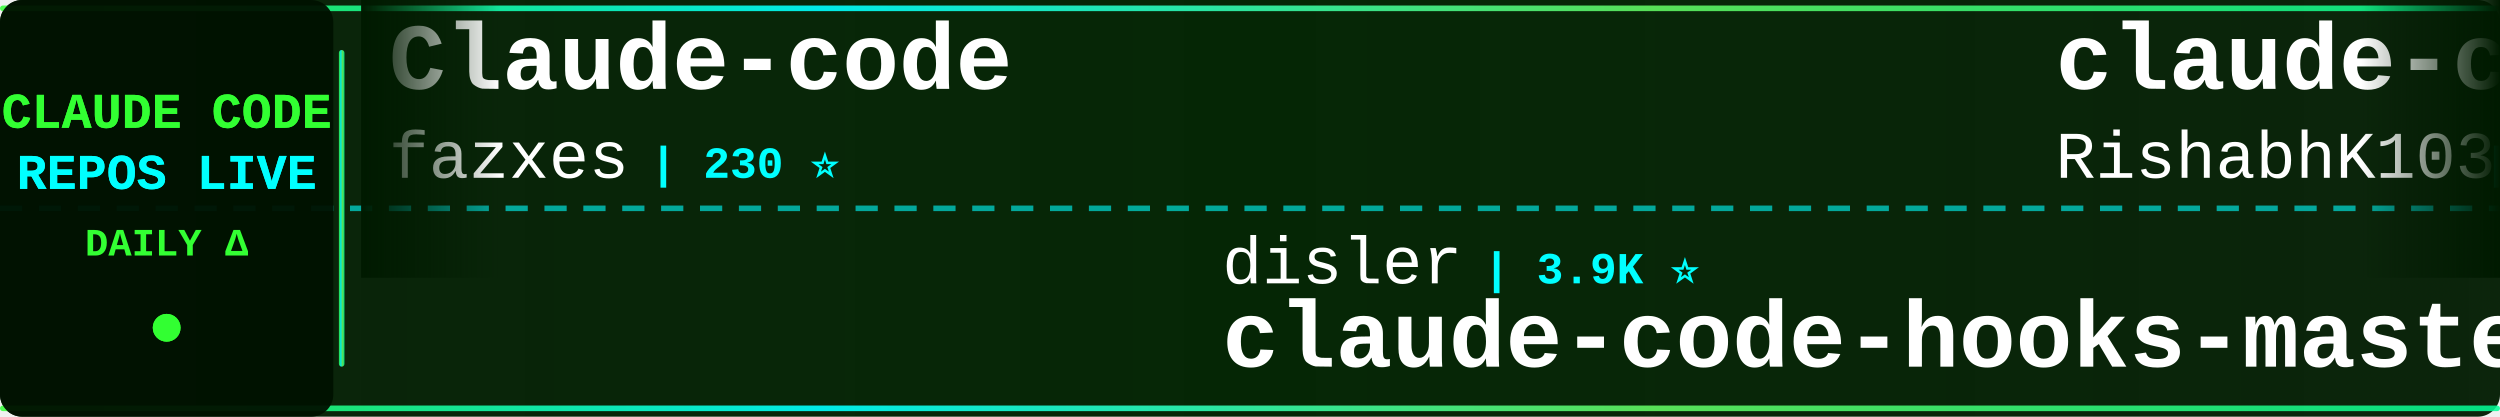
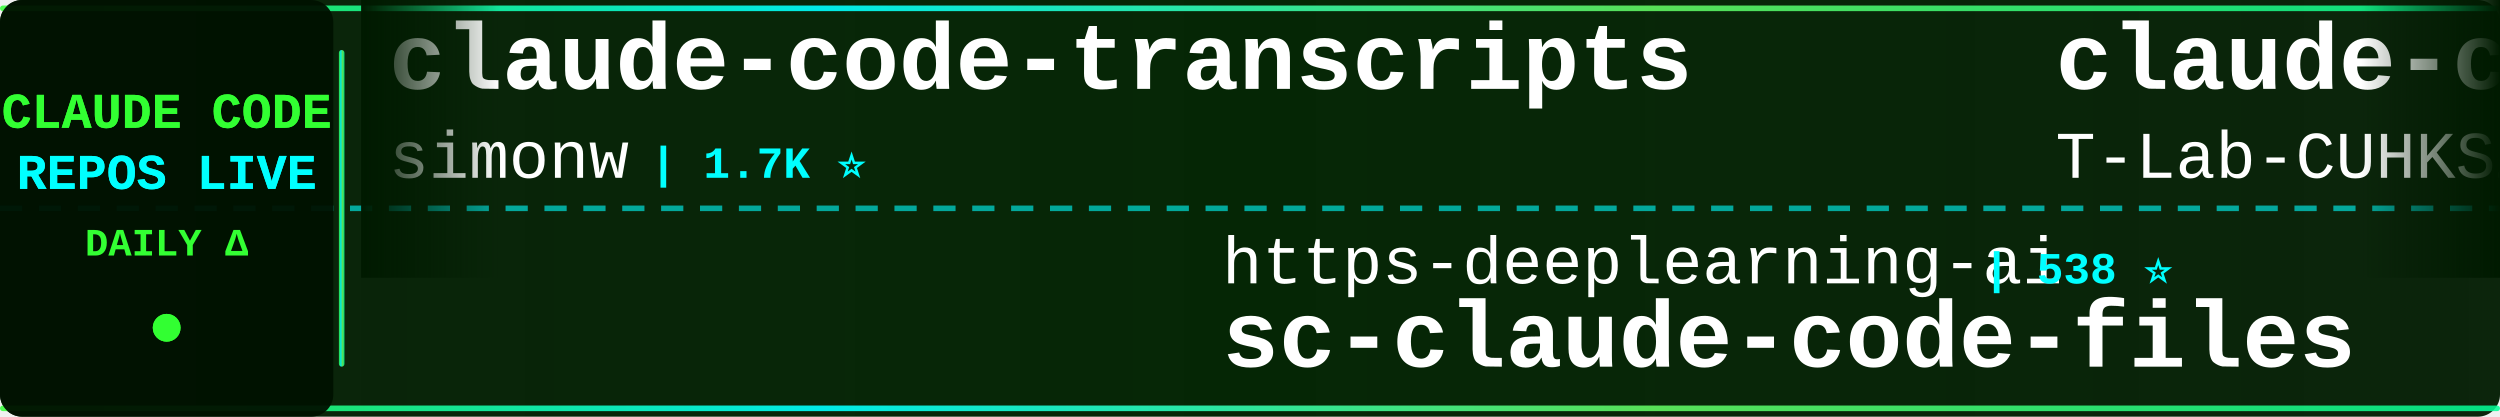
<svg xmlns="http://www.w3.org/2000/svg" width="900" height="150">
  <defs>
    <linearGradient id="tickerBg" x1="0%" y1="0%" x2="100%" y2="0%">
      <stop offset="0%" style="stop-color:#001a00;stop-opacity:0.95" />
      <stop offset="50%" style="stop-color:#002200;stop-opacity:0.98" />
      <stop offset="100%" style="stop-color:#001a00;stop-opacity:0.95" />
    </linearGradient>
    <linearGradient id="borderGrad" x1="0%" y1="0%" x2="100%" y2="0%">
      <stop offset="0%" style="stop-color:#33ff33;stop-opacity:0.85">
        <animate attributeName="stop-opacity" values="0.85;1;0.85" dur="2s" repeatCount="indefinite" />
      </stop>
      <stop offset="33%" style="stop-color:#00ffff;stop-opacity:0.9">
        <animate attributeName="stop-opacity" values="0.9;1;0.9" dur="2.2s" repeatCount="indefinite" />
      </stop>
      <stop offset="66%" style="stop-color:#66ff66;stop-opacity:0.85">
        <animate attributeName="stop-opacity" values="0.85;1;0.85" dur="1.8s" repeatCount="indefinite" />
      </stop>
      <stop offset="100%" style="stop-color:#00ff99;stop-opacity:0.85">
        <animate attributeName="stop-opacity" values="0.85;1;0.85" dur="2s" repeatCount="indefinite" />
      </stop>
    </linearGradient>
    <filter id="textGlow">
      <feGaussianBlur stdDeviation="0.1" result="coloredBlur" />
      <feMerge>
        <feMergeNode in="coloredBlur" />
        <feMergeNode in="SourceGraphic" />
      </feMerge>
    </filter>
    <filter id="metricGlow">
      <feGaussianBlur stdDeviation="0.2" result="coloredBlur" />
      <feMerge>
        <feMergeNode in="coloredBlur" />
        <feMergeNode in="SourceGraphic" />
      </feMerge>
    </filter>
    <linearGradient id="leftFade" x1="0%" y1="0%" x2="100%" y2="0%">
      <stop offset="0%" style="stop-color:#001a00;stop-opacity:1" />
      <stop offset="100%" style="stop-color:#001a00;stop-opacity:0" />
    </linearGradient>
    <linearGradient id="rightFade" x1="0%" y1="0%" x2="100%" y2="0%">
      <stop offset="0%" style="stop-color:#001a00;stop-opacity:0" />
      <stop offset="100%" style="stop-color:#001a00;stop-opacity:1" />
    </linearGradient>
  </defs>
  <rect width="900" height="150" fill="url(#tickerBg)" rx="8" />
  <rect x="0" y="2" width="900" height="2" fill="url(#borderGrad)" rx="1" />
  <rect x="0" y="146" width="900" height="2" fill="url(#borderGrad)" rx="1" />
  <line x1="0" y1="75" x2="900" y2="75" stroke="#00ffff" stroke-width="2" stroke-dasharray="8 6" opacity="0.6" />
  <rect x="0" y="0" width="120" height="150" fill="#001100" opacity="0.95" rx="8" />
  <text x="60" y="46" font-family="'Courier New', monospace" font-size="18" font-weight="bold" fill="#33ff33" text-anchor="middle" filter="url(#textGlow)">
    CLAUDE CODE
  </text>
  <text x="60" y="68" font-family="'Courier New', monospace" font-size="18" font-weight="bold" fill="#00ffff" text-anchor="middle" filter="url(#textGlow)">
    REPOS LIVE
  </text>
  <text x="60" y="92" font-family="'Courier New', monospace" font-size="14" font-weight="bold" fill="#33ff33" text-anchor="middle">
    DAILY Δ
  </text>
  <circle cx="60" cy="118" r="5" fill="#33ff33" filter="url(#metricGlow)">
    <animate attributeName="r" values="4;6;4" dur="1.5s" repeatCount="indefinite" />
    <animate attributeName="opacity" values="0.6;1;0.6" dur="1.5s" repeatCount="indefinite" />
  </circle>
  <rect x="122" y="18" width="2" height="114" fill="url(#borderGrad)" rx="1" />
  <clipPath id="tickerClip">
    <rect x="130" y="0" width="770" height="150" />
  </clipPath>
  <g clip-path="url(#tickerClip)">
    <g id="tickerItems">
      <animateTransform attributeName="transform" attributeType="XML" type="translate" from="0 0" to="-3000 0" dur="54s" repeatCount="indefinite" />
      <g transform="translate(0, 0)">
-         <text x="140" y="32" font-family="'Courier New', monospace" font-size="34" font-weight="bold" fill="#ffffff">Claude-code</text>
-         <text x="140" y="64" font-family="'Courier New', monospace" font-size="24" font-weight="normal" fill="#ffffff" opacity="1.0">fazxes</text>
-         <text x="234" y="64" font-family="'Courier New', monospace" font-size="16" font-weight="bold" fill="#00ffff"> | 230 ⭐</text>
+         <text x="140" y="32" font-family="'Courier New', monospace" font-size="34" font-weight="bold" fill="#ffffff">claude-code-transcripts</text>
+         <text x="140" y="64" font-family="'Courier New', monospace" font-size="24" font-weight="normal" fill="#ffffff" opacity="1.0">simonw</text>
+         <text x="234" y="64" font-family="'Courier New', monospace" font-size="16" font-weight="bold" fill="#00ffff"> | 1.7K ⭐</text>
      </g>
      <g transform="translate(300, 0)">
-         <text x="140" y="102" font-family="'Courier New', monospace" font-size="24" font-weight="normal" fill="#ffffff" opacity="1.0">disler</text>
-         <text x="234" y="102" font-family="'Courier New', monospace" font-size="16" font-weight="bold" fill="#00ffff"> | 3.9K ⭐</text>
-         <text x="140" y="132" font-family="'Courier New', monospace" font-size="34" font-weight="bold" fill="#ffffff">claude-code-hooks-master...</text>
-       </g>
-       <g transform="translate(600, 0)">
-         <text x="140" y="32" font-family="'Courier New', monospace" font-size="34" font-weight="bold" fill="#ffffff">claude-code</text>
-         <text x="140" y="64" font-family="'Courier New', monospace" font-size="24" font-weight="normal" fill="#ffffff" opacity="1.0">RishabhK103</text>
-         <text x="294" y="64" font-family="'Courier New', monospace" font-size="16" font-weight="bold" fill="#00ffff"> | 106 ⭐</text>
-       </g>
-       <g transform="translate(900, 0)">
-         <text x="140" y="102" font-family="'Courier New', monospace" font-size="24" font-weight="normal" fill="#ffffff" opacity="1.0">Maciek-roboblog</text>
-         <text x="342" y="102" font-family="'Courier New', monospace" font-size="16" font-weight="bold" fill="#00ffff"> | 8.6K ⭐</text>
-         <text x="140" y="132" font-family="'Courier New', monospace" font-size="34" font-weight="bold" fill="#ffffff">Claude-Code-Usage-Monito...</text>
-       </g>
-       <g transform="translate(1200, 0)">
-         <text x="140" y="32" font-family="'Courier New', monospace" font-size="34" font-weight="bold" fill="#ffffff">claude_code_src</text>
-         <text x="140" y="64" font-family="'Courier New', monospace" font-size="24" font-weight="normal" fill="#ffffff" opacity="1.0">ponponon</text>
-         <text x="258" y="64" font-family="'Courier New', monospace" font-size="16" font-weight="bold" fill="#00ffff"> | 2.3K ⭐</text>
-       </g>
-       <g transform="translate(1500, 0)">
-         <text x="140" y="102" font-family="'Courier New', monospace" font-size="24" font-weight="normal" fill="#ffffff" opacity="1.0">kodu-ai</text>
-         <text x="246" y="102" font-family="'Courier New', monospace" font-size="16" font-weight="bold" fill="#00ffff"> | 5.2K ⭐</text>
-         <text x="140" y="132" font-family="'Courier New', monospace" font-size="34" font-weight="bold" fill="#ffffff">claude-coder</text>
-       </g>
-       <g transform="translate(1800, 0)">
-         <text x="140" y="32" font-family="'Courier New', monospace" font-size="34" font-weight="bold" fill="#ffffff">claude-code</text>
-         <text x="140" y="64" font-family="'Courier New', monospace" font-size="24" font-weight="normal" fill="#ffffff" opacity="1.0">jarmuine</text>
-         <text x="258" y="64" font-family="'Courier New', monospace" font-size="16" font-weight="bold" fill="#00ffff"> | 2.3K ⭐</text>
-       </g>
-       <g transform="translate(2100, 0)">
-         <text x="140" y="102" font-family="'Courier New', monospace" font-size="24" font-weight="normal" fill="#ffffff" opacity="1.0">lowcortisolprogrammer</text>
-         <text x="414" y="102" font-family="'Courier New', monospace" font-size="16" font-weight="bold" fill="#00ffff"> | 172 ⭐</text>
-         <text x="140" y="132" font-family="'Courier New', monospace" font-size="34" font-weight="bold" fill="#ffffff">claude-code</text>
-       </g>
-       <g transform="translate(2400, 0)">
-         <text x="140" y="32" font-family="'Courier New', monospace" font-size="34" font-weight="bold" fill="#ffffff">claude-code</text>
-         <text x="140" y="64" font-family="'Courier New', monospace" font-size="24" font-weight="normal" fill="#ffffff" opacity="1.0">VineeTagarwaL-code</text>
-         <text x="378" y="64" font-family="'Courier New', monospace" font-size="16" font-weight="bold" fill="#00ffff"> | 273 ⭐</text>
-       </g>
-       <g transform="translate(2700, 0)">
        <text x="140" y="102" font-family="'Courier New', monospace" font-size="24" font-weight="normal" fill="#ffffff" opacity="1.0">https-deeplearning-ai</text>
        <text x="414" y="102" font-family="'Courier New', monospace" font-size="16" font-weight="bold" fill="#00ffff"> | 538 ⭐</text>
        <text x="140" y="132" font-family="'Courier New', monospace" font-size="34" font-weight="bold" fill="#ffffff">sc-claude-code-files</text>
      </g>
+       <g transform="translate(600, 0)">
+         <text x="140" y="32" font-family="'Courier New', monospace" font-size="34" font-weight="bold" fill="#ffffff">claude-code</text>
+         <text x="140" y="64" font-family="'Courier New', monospace" font-size="24" font-weight="normal" fill="#ffffff" opacity="1.0">T-Lab-CUHKSZ</text>
+         <text x="306" y="64" font-family="'Courier New', monospace" font-size="16" font-weight="bold" fill="#00ffff"> | 328 ⭐</text>
+       </g>
+       <g transform="translate(900, 0)">
+         <text x="140" y="102" font-family="'Courier New', monospace" font-size="24" font-weight="normal" fill="#ffffff" opacity="1.0">AprilNEA</text>
+         <text x="258" y="102" font-family="'Courier New', monospace" font-size="16" font-weight="bold" fill="#00ffff"> | 393 ⭐</text>
+         <text x="140" y="132" font-family="'Courier New', monospace" font-size="34" font-weight="bold" fill="#ffffff">claude-code-source</text>
+       </g>
+       <g transform="translate(1200, 0)">
+         <text x="140" y="32" font-family="'Courier New', monospace" font-size="34" font-weight="bold" fill="#ffffff">system_prompts_leaks</text>
+         <text x="140" y="64" font-family="'Courier New', monospace" font-size="24" font-weight="normal" fill="#ffffff" opacity="1.0">asgeirtj</text>
+         <text x="258" y="64" font-family="'Courier New', monospace" font-size="16" font-weight="bold" fill="#00ffff"> | 62.6K ⭐ +17</text>
+       </g>
+       <g transform="translate(1500, 0)">
+         <text x="140" y="102" font-family="'Courier New', monospace" font-size="24" font-weight="normal" fill="#ffffff" opacity="1.0">Windy3f3f3f3f</text>
+         <text x="318" y="102" font-family="'Courier New', monospace" font-size="16" font-weight="bold" fill="#00ffff"> | 3.4K ⭐ +2</text>
+         <text x="140" y="132" font-family="'Courier New', monospace" font-size="34" font-weight="bold" fill="#ffffff">how-claude-code-works</text>
+       </g>
+       <g transform="translate(1800, 0)">
+         <text x="140" y="32" font-family="'Courier New', monospace" font-size="34" font-weight="bold" fill="#ffffff">claude-code-rust</text>
+         <text x="140" y="64" font-family="'Courier New', monospace" font-size="24" font-weight="normal" fill="#ffffff" opacity="1.0">lorryjovens-hub</text>
+         <text x="342" y="64" font-family="'Courier New', monospace" font-size="16" font-weight="bold" fill="#00ffff"> | 1.7K ⭐</text>
+       </g>
+       <g transform="translate(2100, 0)">
+         <text x="140" y="102" font-family="'Courier New', monospace" font-size="24" font-weight="normal" fill="#ffffff" opacity="1.0">SeemSeam</text>
+         <text x="258" y="102" font-family="'Courier New', monospace" font-size="16" font-weight="bold" fill="#00ffff"> | 3.4K ⭐ +2</text>
+         <text x="140" y="132" font-family="'Courier New', monospace" font-size="34" font-weight="bold" fill="#ffffff">claude_codex_bridge</text>
+       </g>
+       <g transform="translate(2400, 0)">
+         <text x="140" y="32" font-family="'Courier New', monospace" font-size="34" font-weight="bold" fill="#ffffff">claude-code-local</text>
+         <text x="140" y="64" font-family="'Courier New', monospace" font-size="24" font-weight="normal" fill="#ffffff" opacity="1.0">nicedreamzapp</text>
+         <text x="318" y="64" font-family="'Courier New', monospace" font-size="16" font-weight="bold" fill="#00ffff"> | 3.2K ⭐</text>
+       </g>
+       <g transform="translate(2700, 0)">
+         <text x="140" y="102" font-family="'Courier New', monospace" font-size="24" font-weight="normal" fill="#ffffff" opacity="1.0">xu-xiang</text>
+         <text x="258" y="102" font-family="'Courier New', monospace" font-size="16" font-weight="bold" fill="#00ffff"> | 1.8K ⭐</text>
+         <text x="140" y="132" font-family="'Courier New', monospace" font-size="34" font-weight="bold" fill="#ffffff">everything-claude-code-z...</text>
+       </g>
      <g transform="translate(3000, 0)">
-         <text x="140" y="32" font-family="'Courier New', monospace" font-size="34" font-weight="bold" fill="#ffffff">Claude-code</text>
-         <text x="140" y="64" font-family="'Courier New', monospace" font-size="24" font-weight="normal" fill="#ffffff" opacity="1.0">fazxes</text>
-         <text x="234" y="64" font-family="'Courier New', monospace" font-size="16" font-weight="bold" fill="#00ffff"> | 230 ⭐</text>
+         <text x="140" y="32" font-family="'Courier New', monospace" font-size="34" font-weight="bold" fill="#ffffff">claude-code-transcripts</text>
+         <text x="140" y="64" font-family="'Courier New', monospace" font-size="24" font-weight="normal" fill="#ffffff" opacity="1.0">simonw</text>
+         <text x="234" y="64" font-family="'Courier New', monospace" font-size="16" font-weight="bold" fill="#00ffff"> | 1.7K ⭐</text>
      </g>
      <g transform="translate(3300, 0)">
-         <text x="140" y="102" font-family="'Courier New', monospace" font-size="24" font-weight="normal" fill="#ffffff" opacity="1.0">disler</text>
-         <text x="234" y="102" font-family="'Courier New', monospace" font-size="16" font-weight="bold" fill="#00ffff"> | 3.9K ⭐</text>
-         <text x="140" y="132" font-family="'Courier New', monospace" font-size="34" font-weight="bold" fill="#ffffff">claude-code-hooks-master...</text>
+         <text x="140" y="102" font-family="'Courier New', monospace" font-size="24" font-weight="normal" fill="#ffffff" opacity="1.0">https-deeplearning-ai</text>
+         <text x="414" y="102" font-family="'Courier New', monospace" font-size="16" font-weight="bold" fill="#00ffff"> | 538 ⭐</text>
+         <text x="140" y="132" font-family="'Courier New', monospace" font-size="34" font-weight="bold" fill="#ffffff">sc-claude-code-files</text>
      </g>
      <g transform="translate(3600, 0)">
        <text x="140" y="32" font-family="'Courier New', monospace" font-size="34" font-weight="bold" fill="#ffffff">claude-code</text>
-         <text x="140" y="64" font-family="'Courier New', monospace" font-size="24" font-weight="normal" fill="#ffffff" opacity="1.0">RishabhK103</text>
-         <text x="294" y="64" font-family="'Courier New', monospace" font-size="16" font-weight="bold" fill="#00ffff"> | 106 ⭐</text>
+         <text x="140" y="64" font-family="'Courier New', monospace" font-size="24" font-weight="normal" fill="#ffffff" opacity="1.0">T-Lab-CUHKSZ</text>
+         <text x="306" y="64" font-family="'Courier New', monospace" font-size="16" font-weight="bold" fill="#00ffff"> | 328 ⭐</text>
      </g>
      <g transform="translate(3900, 0)">
-         <text x="140" y="102" font-family="'Courier New', monospace" font-size="24" font-weight="normal" fill="#ffffff" opacity="1.0">Maciek-roboblog</text>
-         <text x="342" y="102" font-family="'Courier New', monospace" font-size="16" font-weight="bold" fill="#00ffff"> | 8.6K ⭐</text>
-         <text x="140" y="132" font-family="'Courier New', monospace" font-size="34" font-weight="bold" fill="#ffffff">Claude-Code-Usage-Monito...</text>
+         <text x="140" y="102" font-family="'Courier New', monospace" font-size="24" font-weight="normal" fill="#ffffff" opacity="1.0">AprilNEA</text>
+         <text x="258" y="102" font-family="'Courier New', monospace" font-size="16" font-weight="bold" fill="#00ffff"> | 393 ⭐</text>
+         <text x="140" y="132" font-family="'Courier New', monospace" font-size="34" font-weight="bold" fill="#ffffff">claude-code-source</text>
      </g>
    </g>
  </g>
  <rect x="130" y="0" width="50" height="100" fill="url(#leftFade)" />
  <rect x="850" y="0" width="50" height="100" fill="url(#rightFade)" />
</svg>
